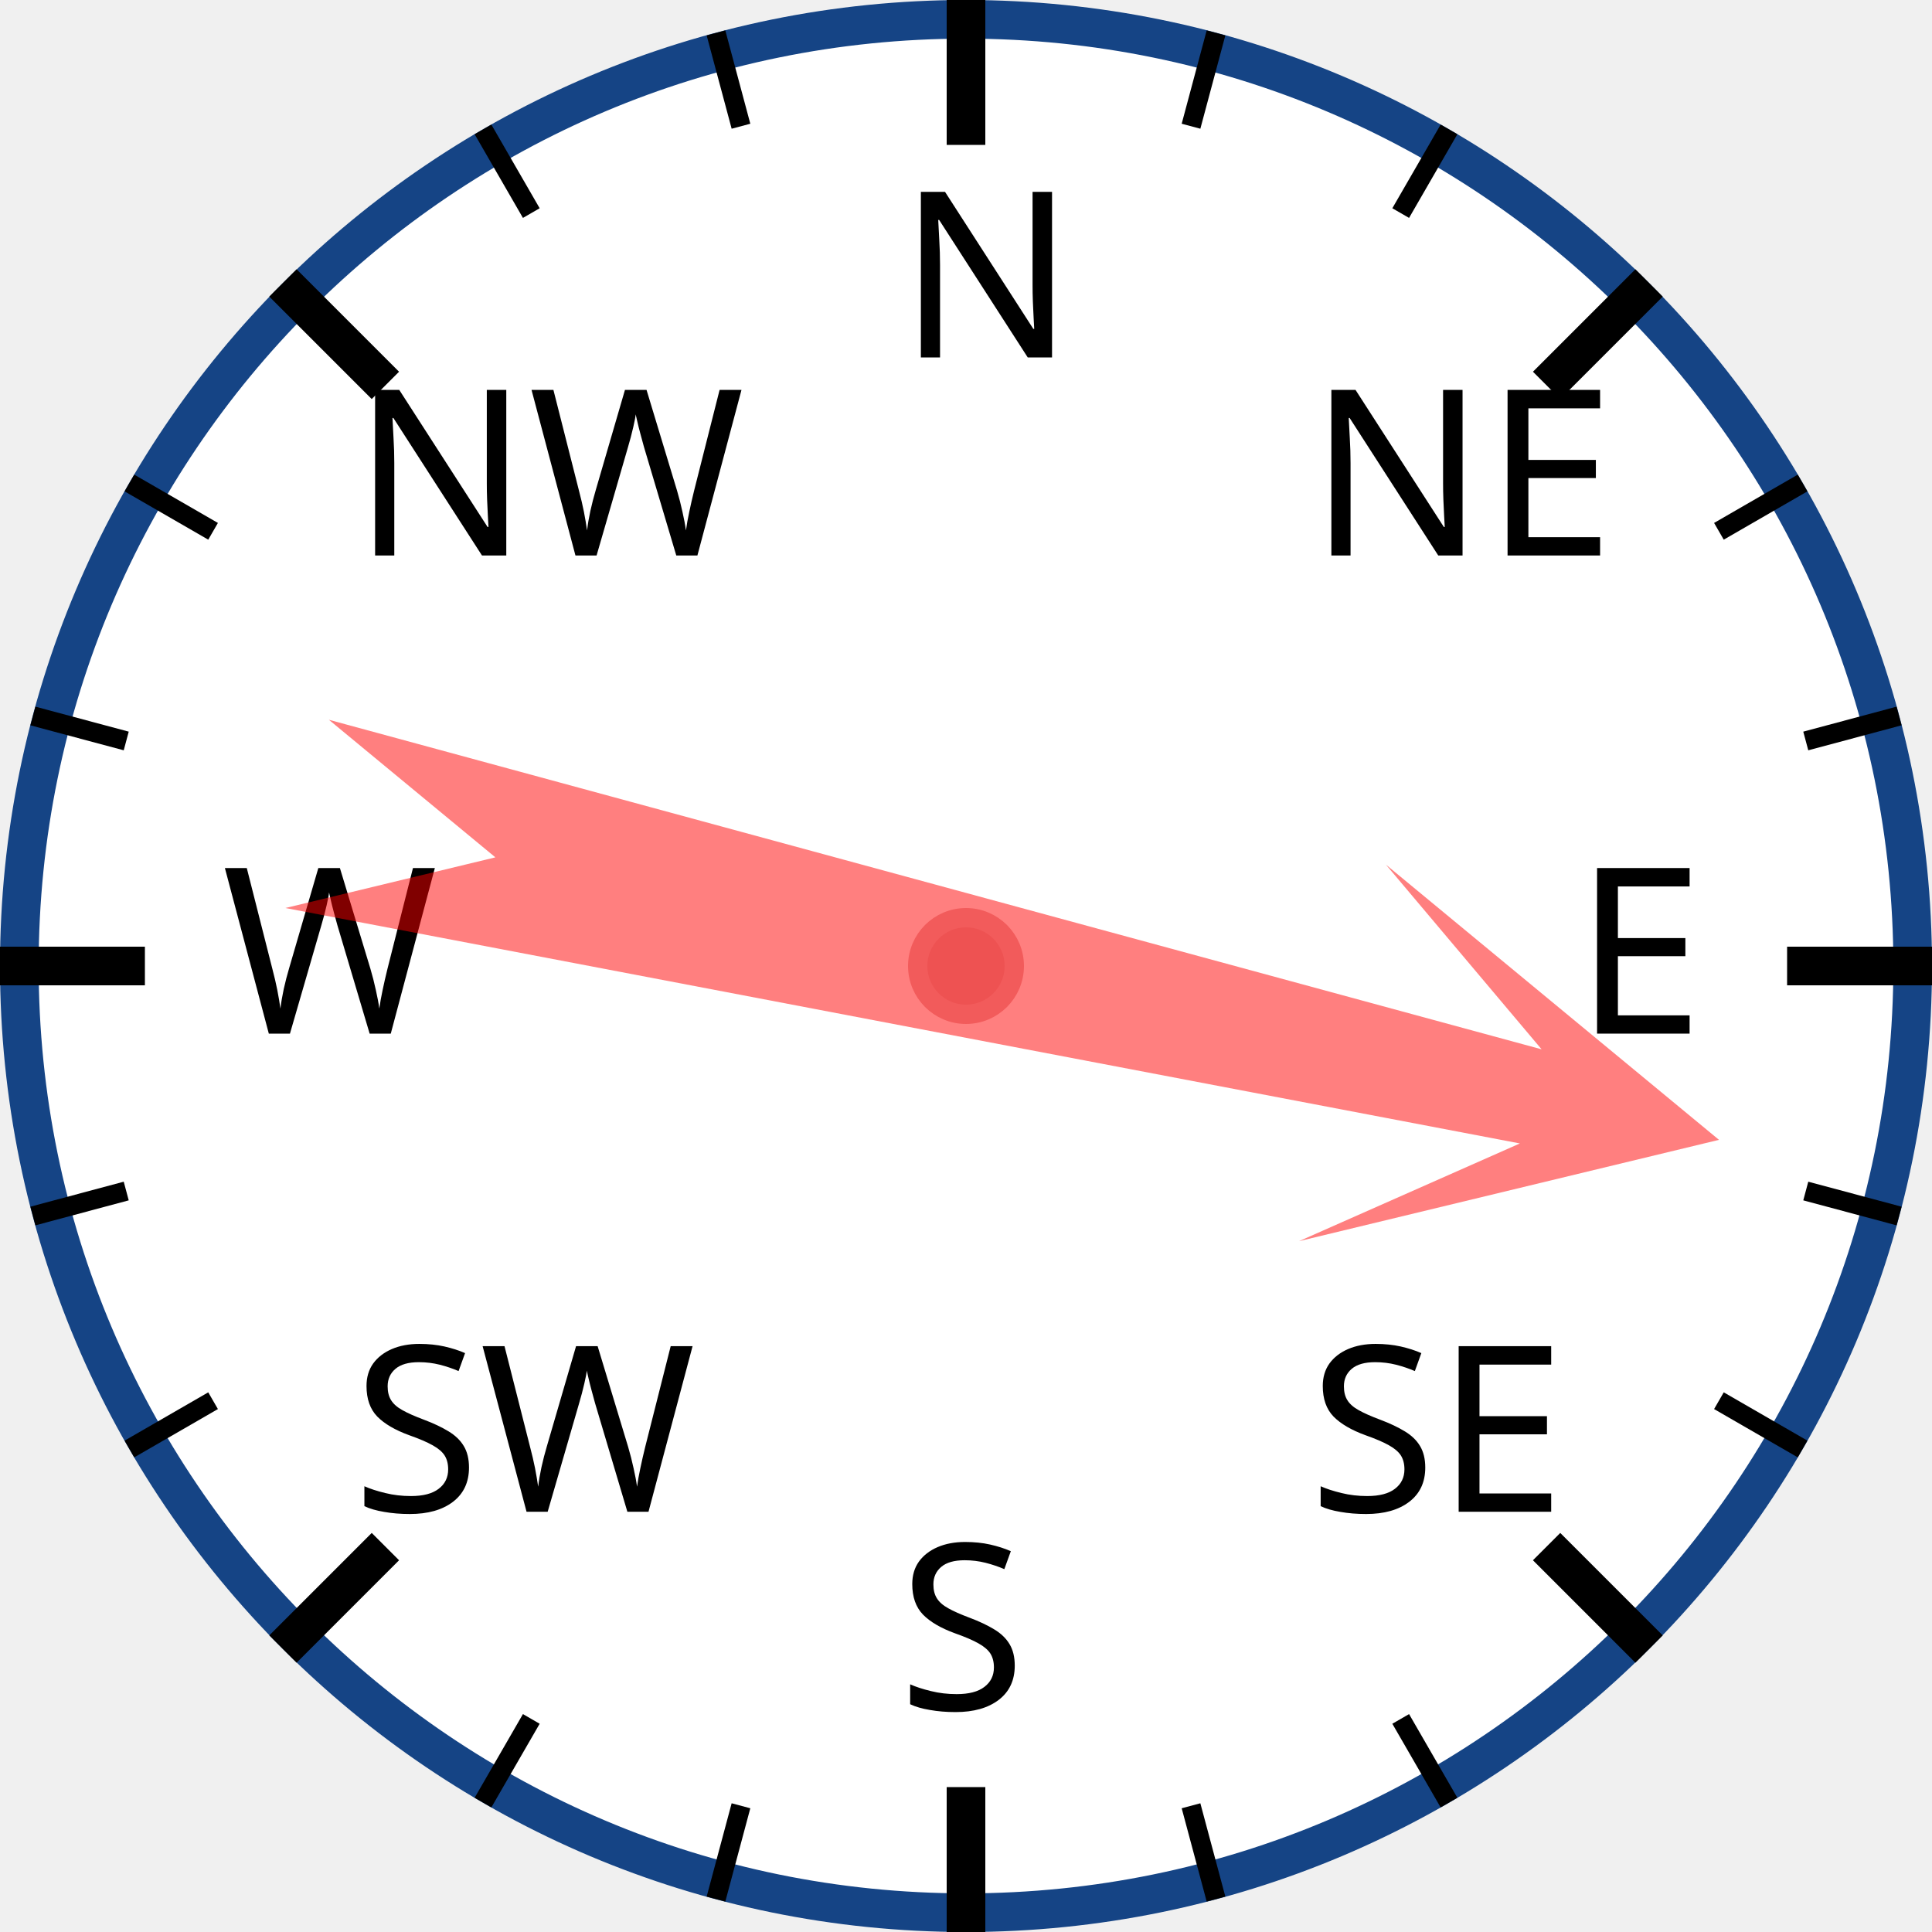
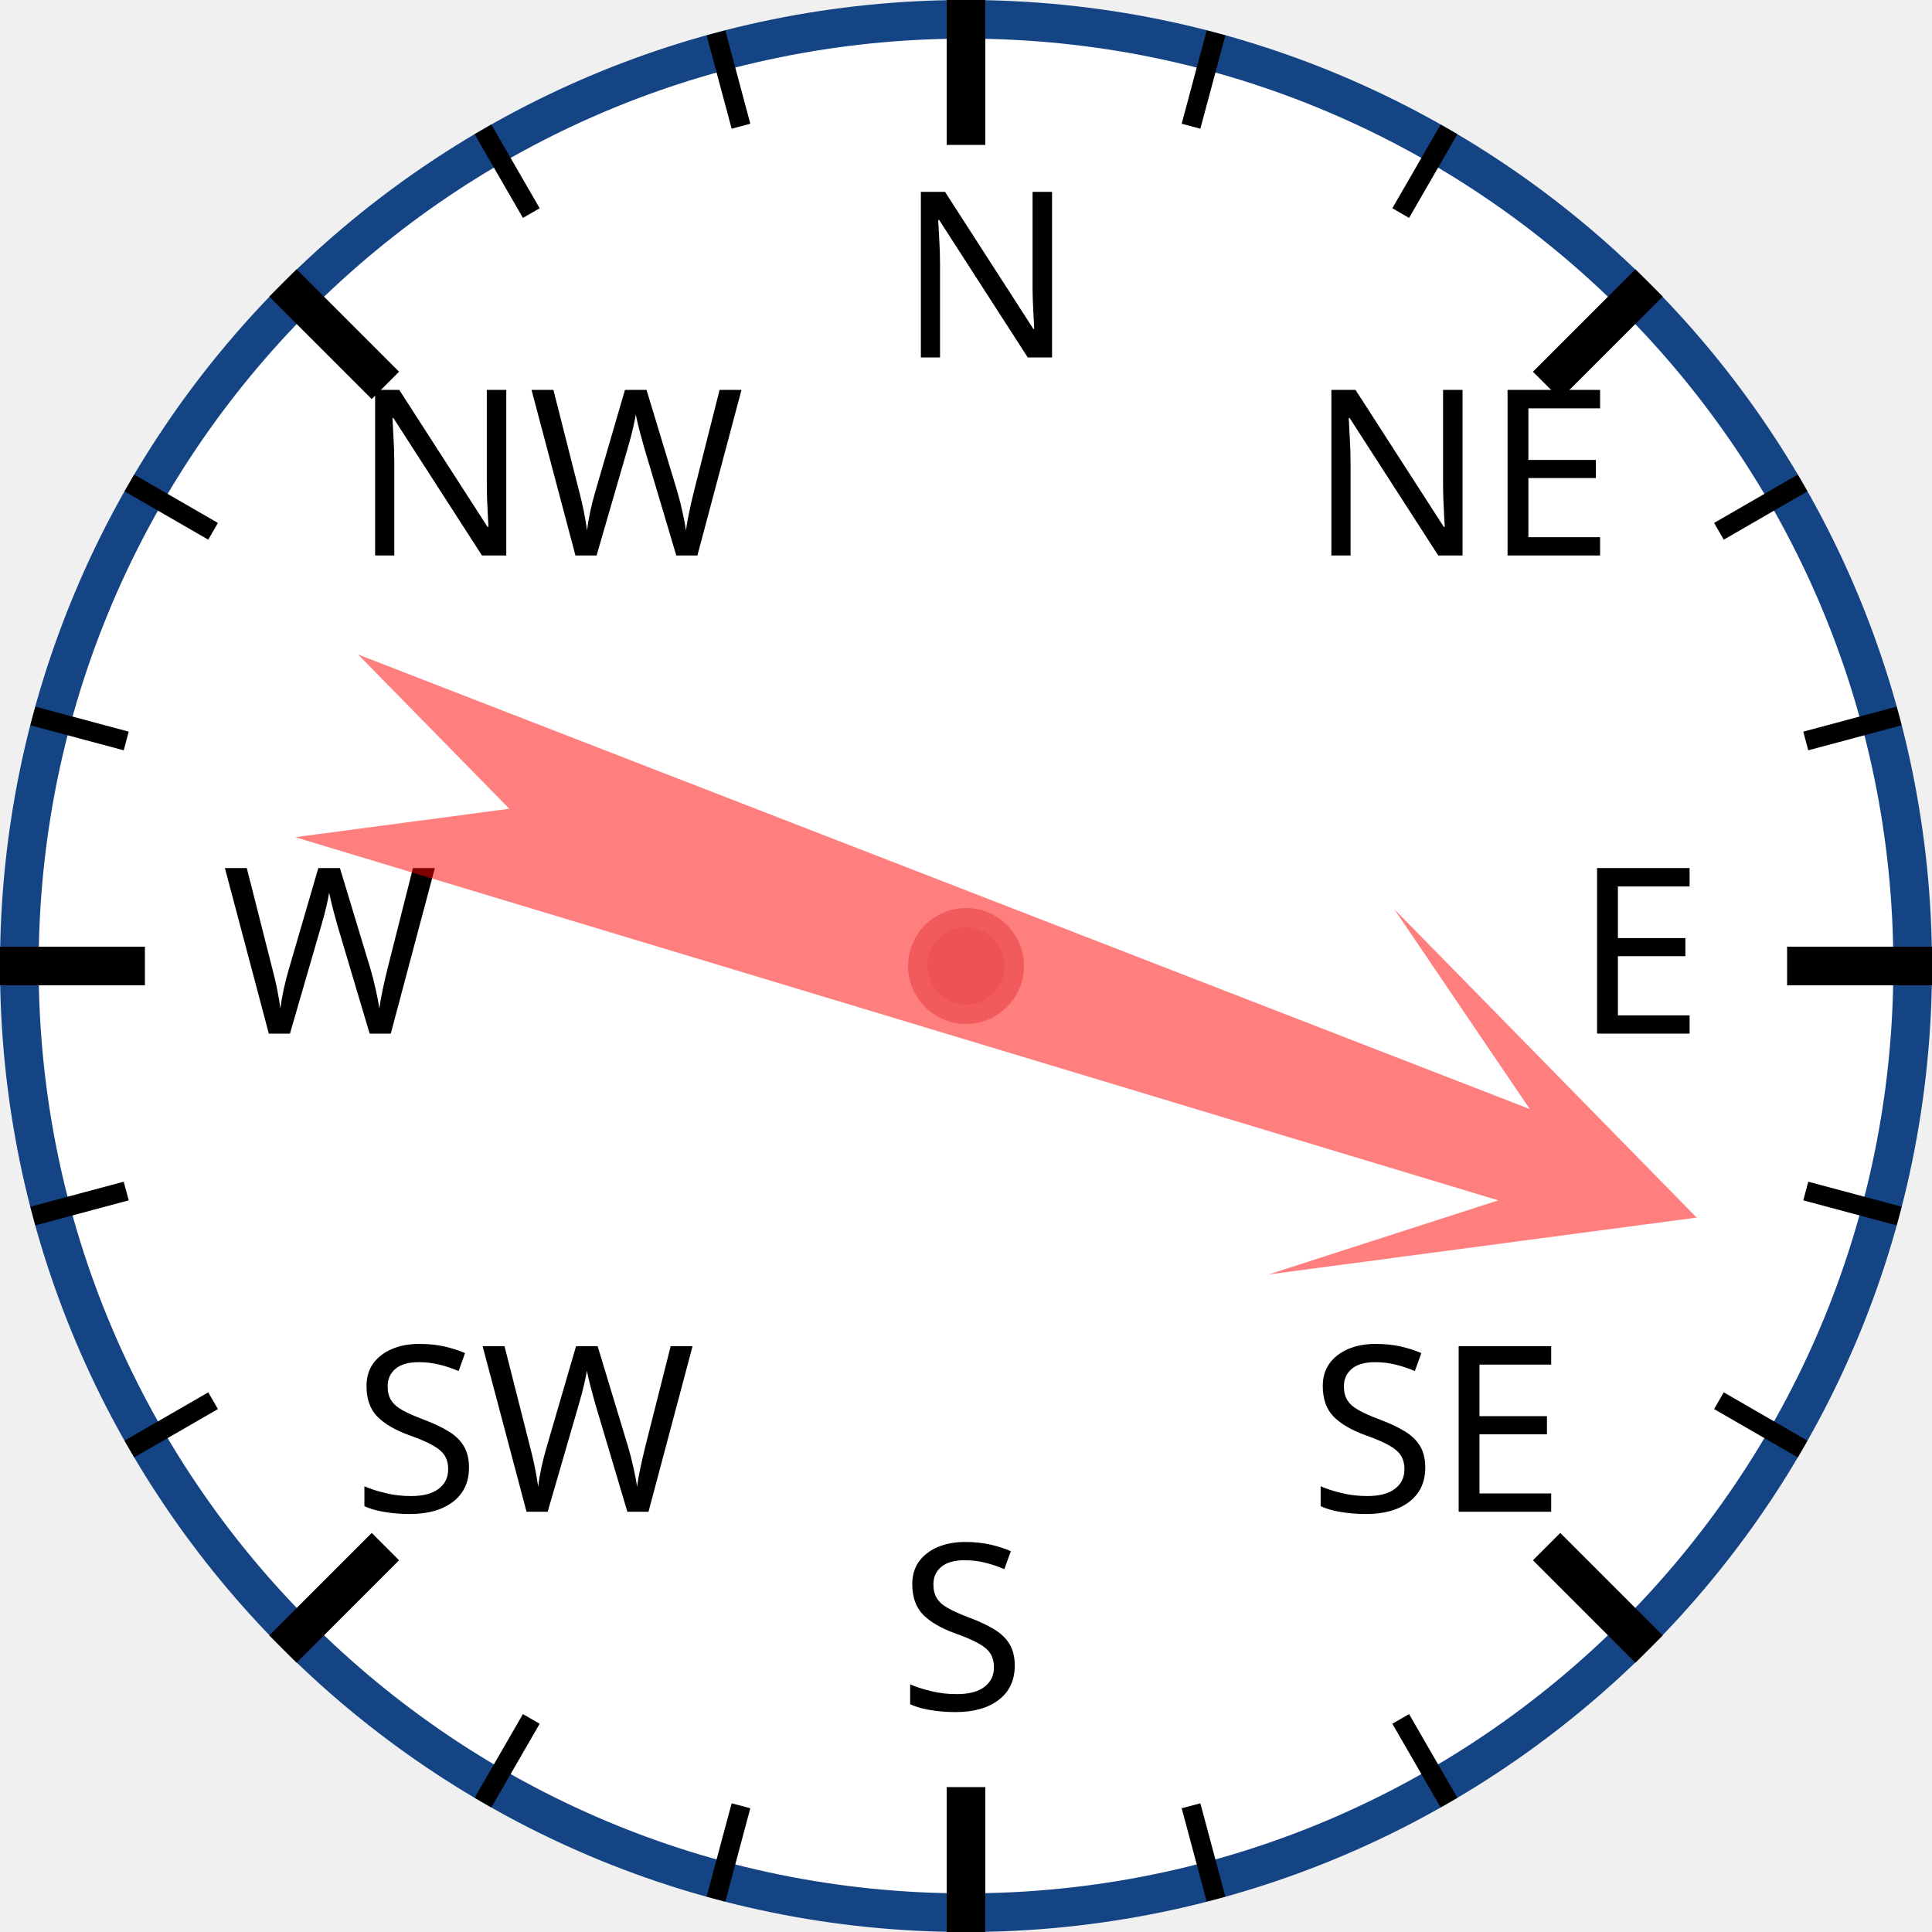
<svg xmlns="http://www.w3.org/2000/svg" width="120px" height="120px" viewBox="0 0 200 200">
  <circle cx="100" cy="100" r="98" style="fill: white; stroke: #154485; stroke-width: 4;" />
  <text x="93.0" y="37.0" style="font-family: sans-serif; font-size: 18pt;">N</text>
  <line x1="100.0" y1="0.0" x2="100.0" y2="15.0" style="stroke: black; stroke-width: 4;" />
  <line x1="74.118" y1="3.407" x2="76.706" y2="13.067" style="stroke: black; stroke-width: 2;" />
  <line x1="50" y1="13.397" x2="55" y2="22.058" style="stroke: black; stroke-width: 2;" />
  <text x="36.503" y="57.503" style="font-family: sans-serif; font-size: 18pt;">NW</text>
  <line x1="29.289" y1="29.289" x2="39.896" y2="39.896" style="stroke: black; stroke-width: 4;" />
  <line x1="13.397" y1="50" x2="22.058" y2="55" style="stroke: black; stroke-width: 2;" />
  <line x1="3.407" y1="74.118" x2="13.067" y2="76.706" style="stroke: black; stroke-width: 2;" />
  <text x="23.0" y="107.0" style="font-family: sans-serif; font-size: 18pt;">W</text>
  <line x1="0.0" y1="100.0" x2="15.0" y2="100.0" style="stroke: black; stroke-width: 4;" />
  <line x1="3.407" y1="125.882" x2="13.067" y2="123.294" style="stroke: black; stroke-width: 2;" />
  <line x1="13.397" y1="150" x2="22.058" y2="145" style="stroke: black; stroke-width: 2;" />
  <text x="36.503" y="156.497" style="font-family: sans-serif; font-size: 18pt;">SW</text>
  <line x1="29.289" y1="170.711" x2="39.896" y2="160.104" style="stroke: black; stroke-width: 4;" />
  <line x1="50" y1="186.603" x2="55" y2="177.942" style="stroke: black; stroke-width: 2;" />
  <line x1="74.118" y1="196.593" x2="76.706" y2="186.933" style="stroke: black; stroke-width: 2;" />
  <text x="93" y="177.0" style="font-family: sans-serif; font-size: 18pt;">S</text>
  <line x1="100" y1="200.0" x2="100" y2="185.0" style="stroke: black; stroke-width: 4;" />
  <line x1="125.882" y1="196.593" x2="123.294" y2="186.933" style="stroke: black; stroke-width: 2;" />
  <line x1="150.0" y1="186.603" x2="145.0" y2="177.942" style="stroke: black; stroke-width: 2;" />
  <text x="135.497" y="156.497" style="font-family: sans-serif; font-size: 18pt;">SE</text>
  <line x1="170.711" y1="170.711" x2="160.104" y2="160.104" style="stroke: black; stroke-width: 4;" />
  <line x1="186.603" y1="150" x2="177.942" y2="145" style="stroke: black; stroke-width: 2;" />
  <line x1="196.593" y1="125.882" x2="186.933" y2="123.294" style="stroke: black; stroke-width: 2;" />
  <text x="163.0" y="107" style="font-family: sans-serif; font-size: 18pt;">E</text>
  <line x1="200.0" y1="100" x2="185.0" y2="100" style="stroke: black; stroke-width: 4;" />
  <line x1="196.593" y1="74.118" x2="186.933" y2="76.706" style="stroke: black; stroke-width: 2;" />
  <line x1="186.603" y1="50" x2="177.942" y2="55" style="stroke: black; stroke-width: 2;" />
  <text x="135.497" y="57.503" style="font-family: sans-serif; font-size: 18pt;">NE</text>
  <line x1="170.711" y1="29.289" x2="160.104" y2="39.896" style="stroke: black; stroke-width: 4;" />
  <line x1="150" y1="13.397" x2="145" y2="22.058" style="stroke: black; stroke-width: 2;" />
  <line x1="125.882" y1="3.407" x2="123.294" y2="13.067" style="stroke: black; stroke-width: 2;" />
-   <polygon points="100 20 120 60 105 40 110 170 100 150 90 170 95 40 80 60" style="fill: red; fill-opacity: 0.5;" transform="rotate(103,100,100)" />
+   <polygon points="100 20 120 60 105 40 110 170 100 150 90 170 95 40 80 60" style="fill: red; fill-opacity: 0.5;" transform="rotate(109,100,100)" />
  <circle cx="100" cy="100" r="5" style="fill: #EE5252; stroke: #F25B5B; stroke-width: 2;" />
</svg>
